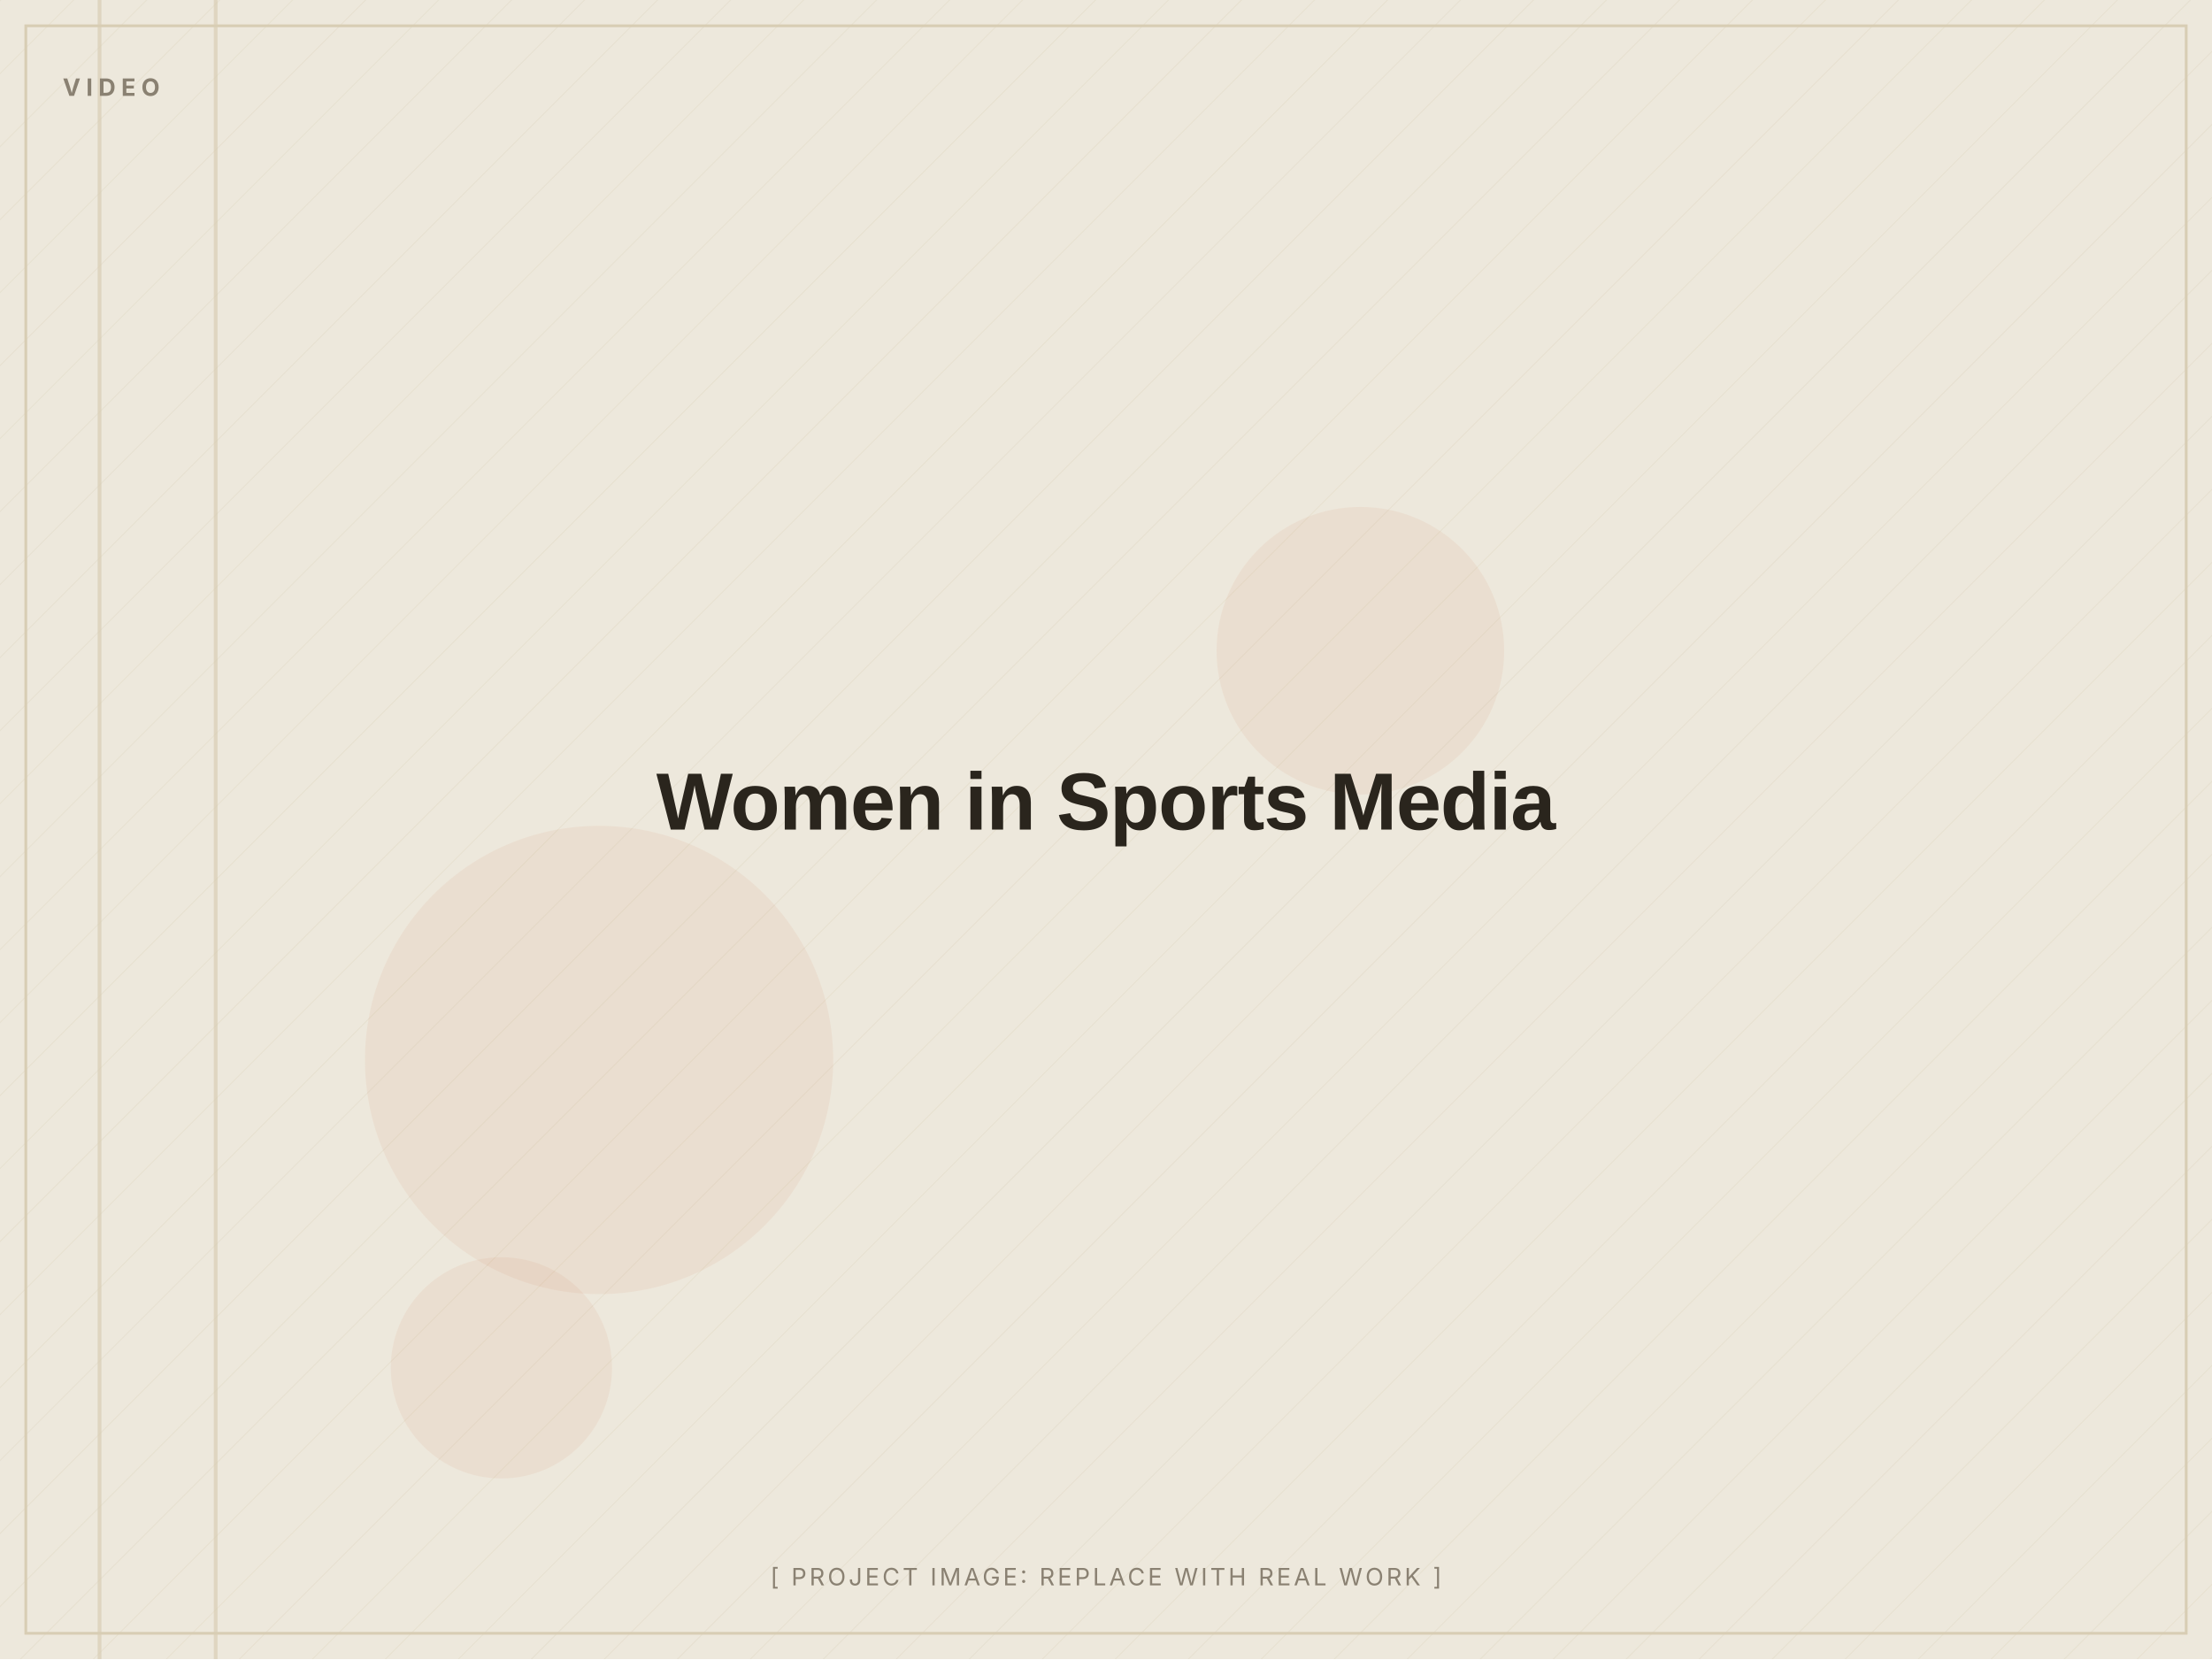
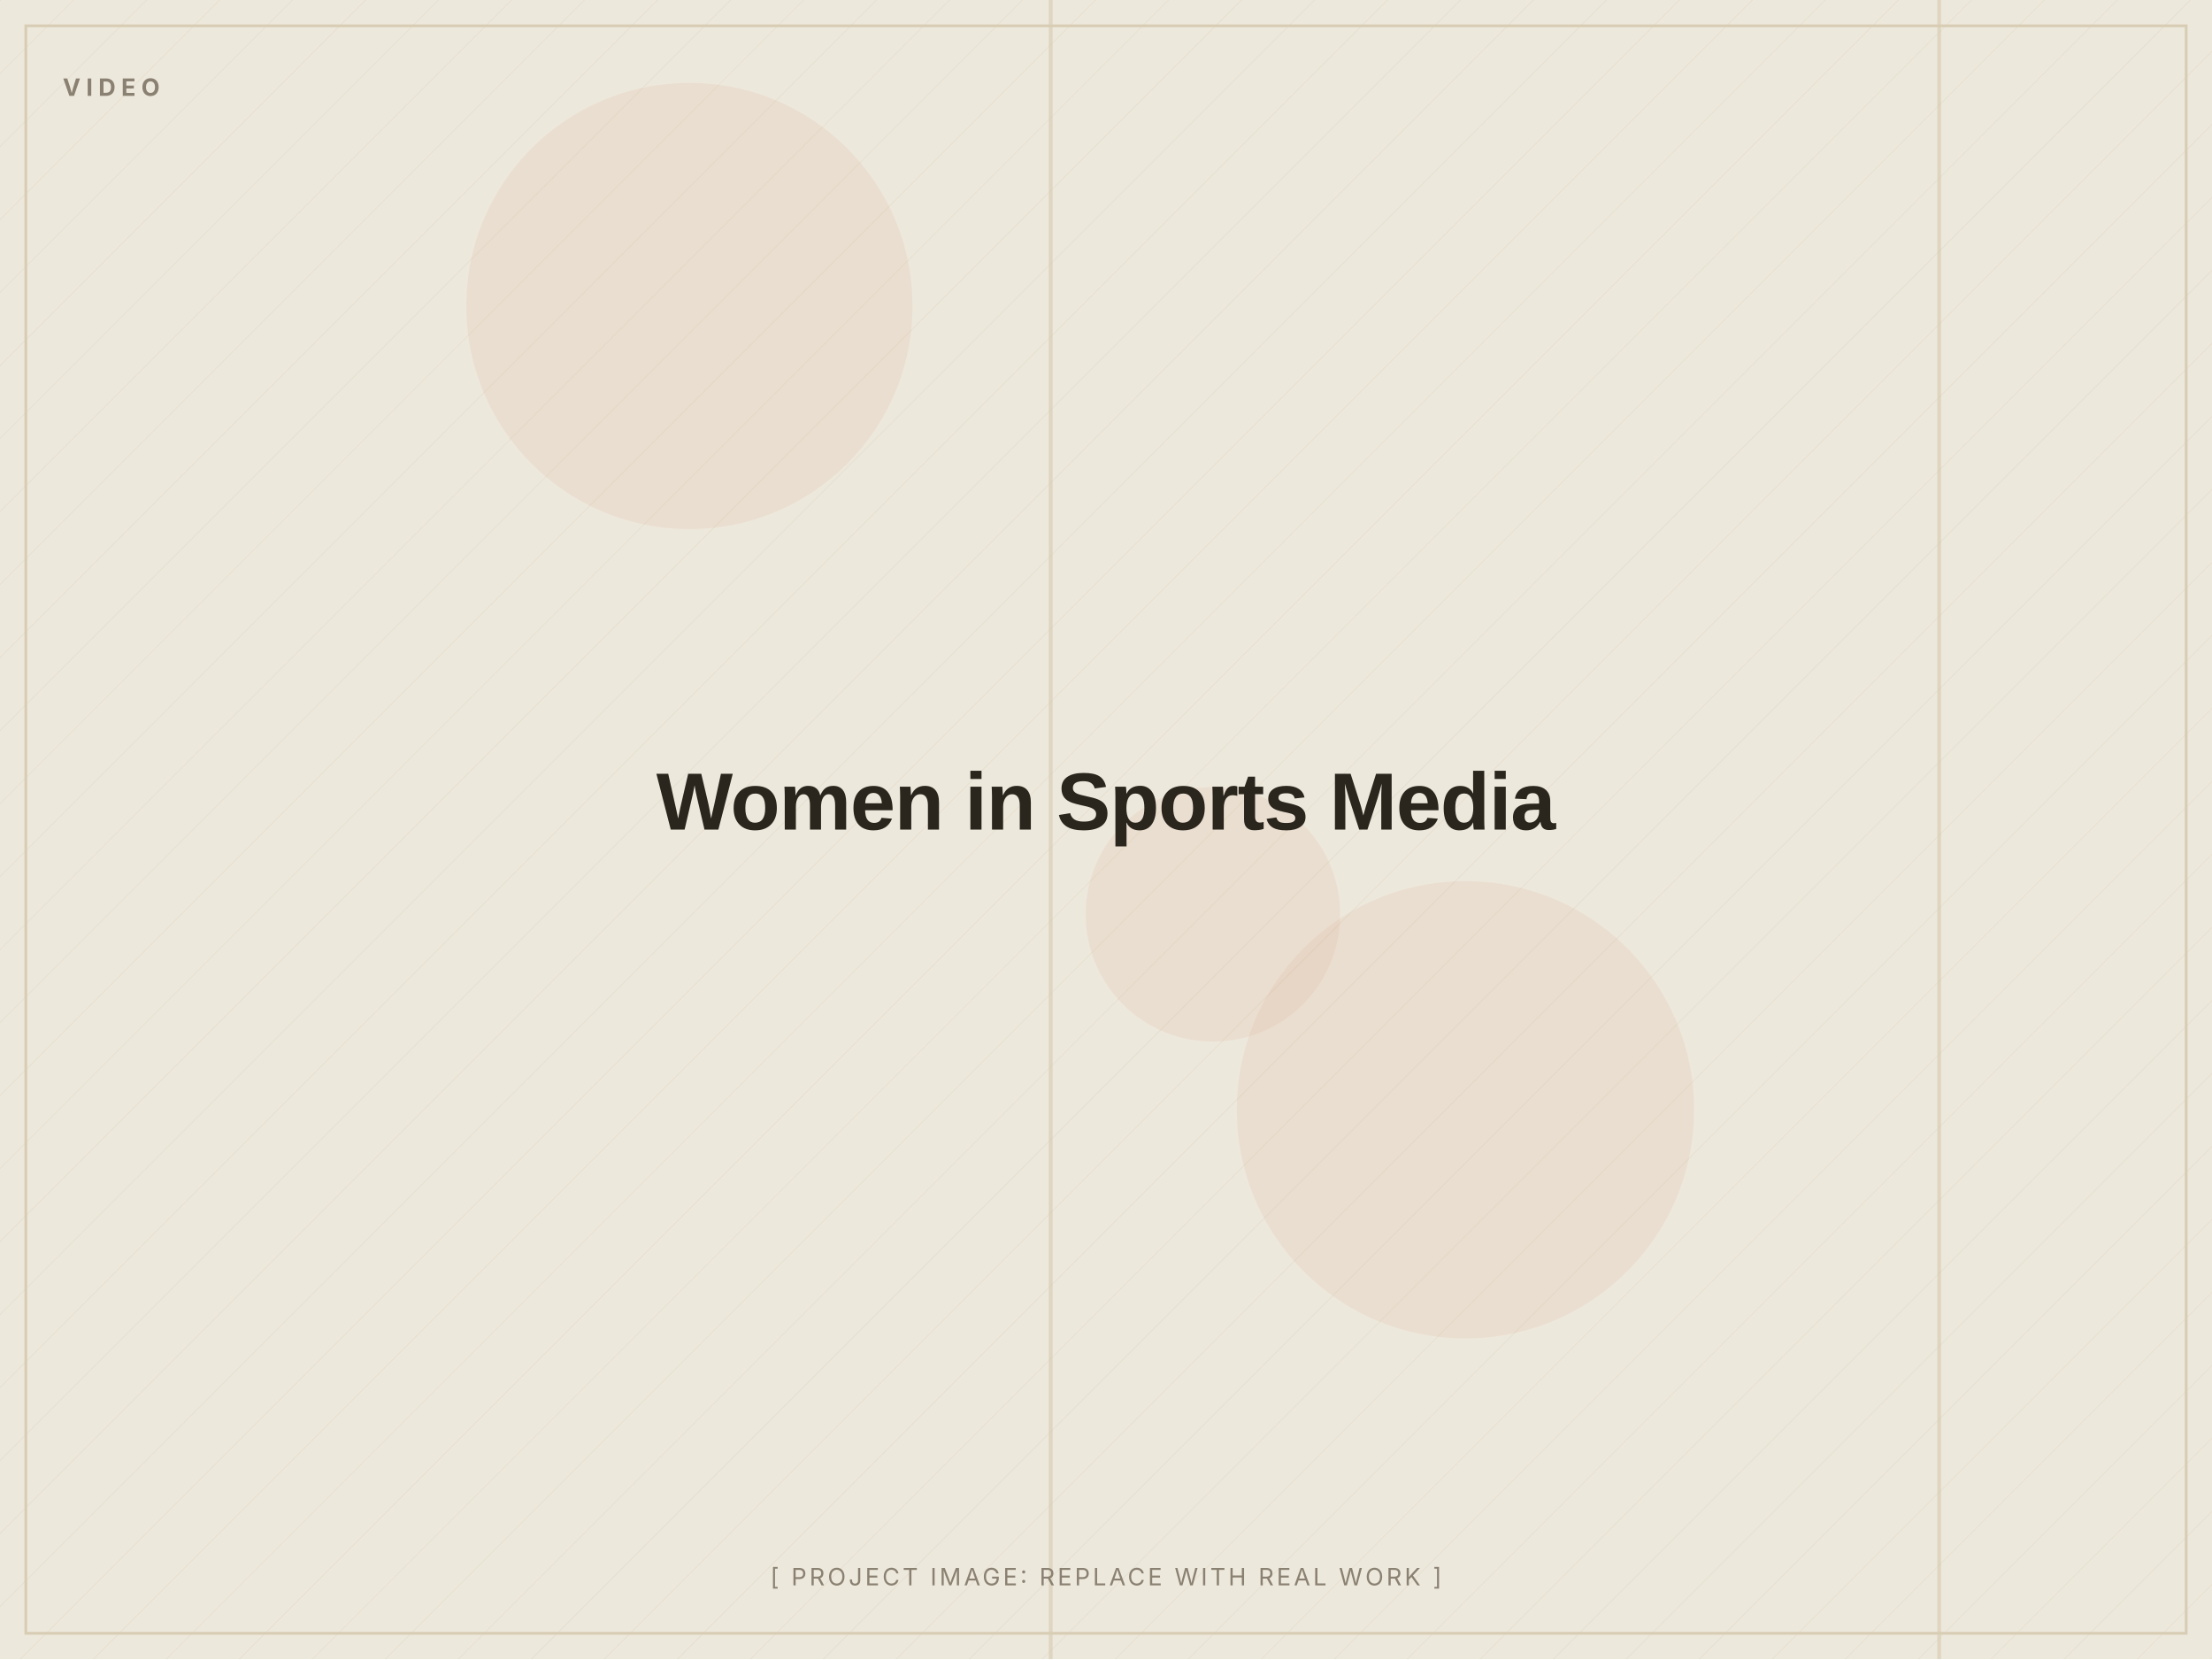
<svg xmlns="http://www.w3.org/2000/svg" width="1200" height="900" viewBox="0 0 1200 900" role="img" aria-label="Women in Sports Media (placeholder image)">
  <defs>
    <pattern id="d" width="28" height="28" patternUnits="userSpaceOnUse" patternTransform="rotate(45)">
      <line x1="0" y1="0" x2="0" y2="28" stroke="#D8CDB4" stroke-width="1" opacity="0.5" />
    </pattern>
  </defs>
  <rect width="1200" height="900" fill="#EDE8DC" />
  <rect width="1200" height="900" fill="url(#d)" opacity="0.55" />
-   <circle cx="738" cy="353" r="78" fill="#C2410C" opacity="0.06" />
-   <circle cx="272" cy="742" r="60" fill="#C2410C" opacity="0.06" />
-   <circle cx="325" cy="575" r="127" fill="#C2410C" opacity="0.06" />
-   <rect x="116" y="0" width="2" height="900" fill="#D8CDB4" opacity="0.7" />
-   <rect x="53" y="0" width="2" height="900" fill="#D8CDB4" opacity="0.7" />
+   <circle cx="658" cy="496" r="69" fill="#C2410C" opacity="0.06" />
+   <circle cx="374" cy="166" r="121" fill="#C2410C" opacity="0.06" />
+   <circle cx="795" cy="602" r="124" fill="#C2410C" opacity="0.06" />
+   <rect x="569" y="0" width="2" height="900" fill="#D8CDB4" opacity="0.7" />
+   <rect x="1051" y="0" width="2" height="900" fill="#D8CDB4" opacity="0.7" />
  <rect x="14" y="14" width="1172" height="872" fill="none" stroke="#D8CDB4" stroke-width="1.5" />
  <text x="34" y="52" font-family="Inter, Arial, sans-serif" font-weight="700" font-size="13" letter-spacing="3" fill="#8A8172">VIDEO</text>
  <text x="600.0" y="450.0" text-anchor="middle" font-family="Archivo, Arial, sans-serif" font-weight="800" font-size="44" letter-spacing="-0.5" fill="#2A251D">Women in Sports Media</text>
  <text x="600.0" y="860" text-anchor="middle" font-family="Inter, Arial, sans-serif" font-size="13" letter-spacing="1.5" fill="#8A8172">[ PROJECT IMAGE: REPLACE WITH REAL WORK ]</text>
</svg>
